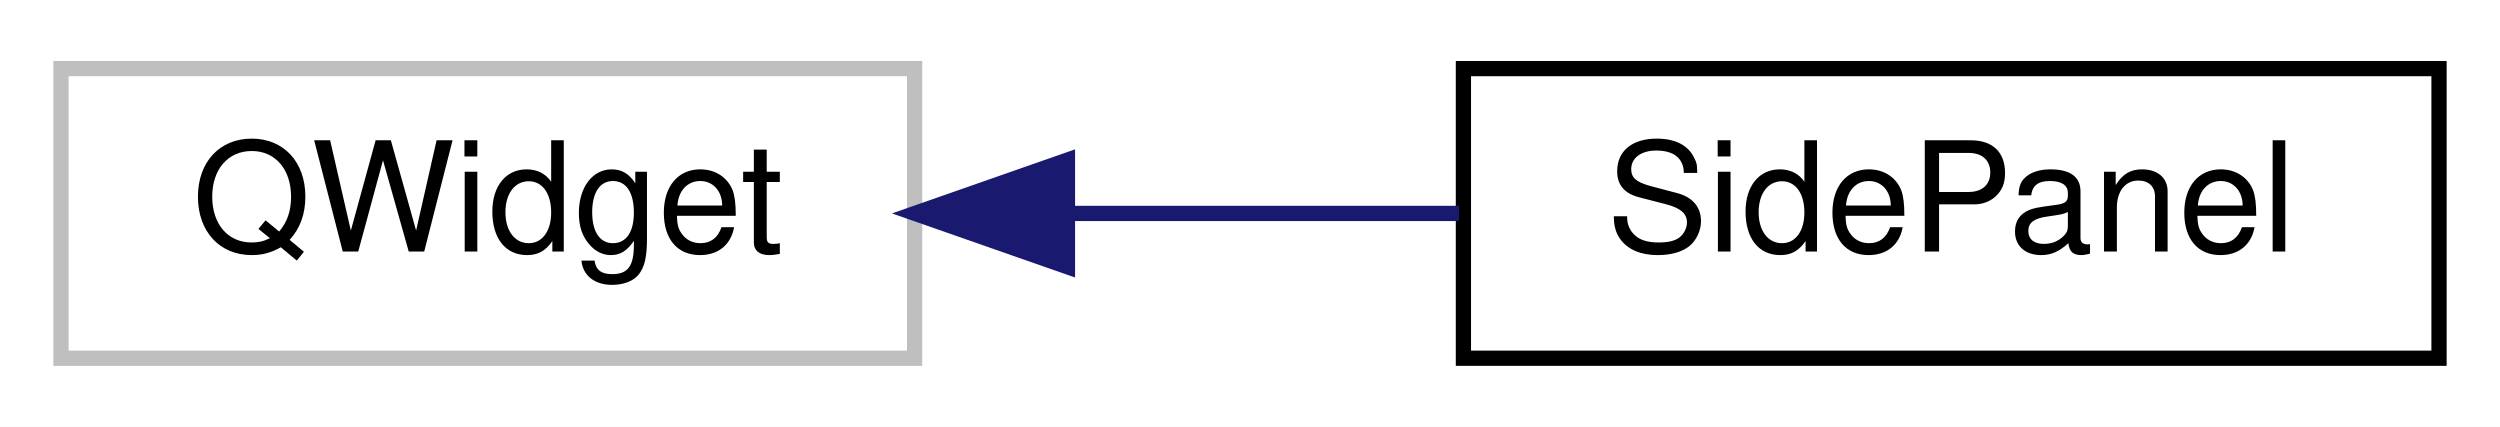
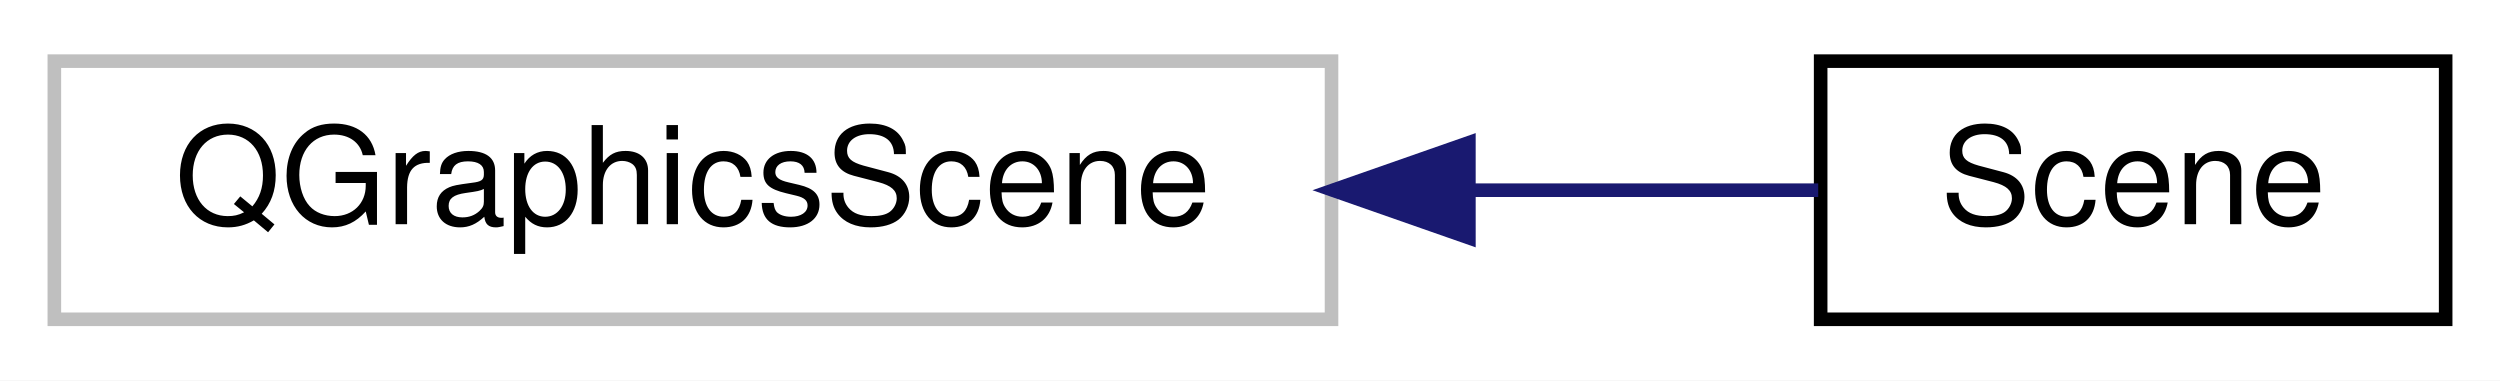
- <svg xmlns="http://www.w3.org/2000/svg" xmlns:xlink="http://www.w3.org/1999/xlink" width="164pt" height="28pt" viewBox="0.00 0.00 164.00 28.00">
+ <svg xmlns="http://www.w3.org/2000/svg" xmlns:xlink="http://www.w3.org/1999/xlink" width="184pt" height="28pt" viewBox="0.00 0.00 184.00 28.00">
  <g id="graph0" class="graph" transform="scale(1 1) rotate(0) translate(4 24)">
-     <polygon fill="#ffffff" stroke="transparent" points="-4,4 -4,-24 160,-24 160,4 -4,4" />
+     <polygon fill="#ffffff" stroke="transparent" points="-4,4 -4,-24 180,-24 180,4 -4,4" />
    <g id="node1" class="node">
      <g id="a_node1">
        <a xlink:title=" ">
-           <polygon fill="#ffffff" stroke="#bfbfbf" points="0,-.5 0,-19.5 56,-19.5 56,-.5 0,-.5" />
-           <text text-anchor="middle" x="28" y="-7.5" font-family="Helvetica,sans-Serif" font-size="10.00" fill="#000000">QWidget</text>
+           <polygon fill="#ffffff" stroke="#bfbfbf" points="0,-.5 0,-19.5 94,-19.5 94,-.5 0,-.5" />
+           <text text-anchor="middle" x="47" y="-7.5" font-family="Helvetica,sans-Serif" font-size="10.00" fill="#000000">QGraphicsScene</text>
        </a>
      </g>
    </g>
    <g id="node2" class="node">
      <g id="a_node2">
-         <a xlink:href="classSidePanel.html" target="_top" xlink:title=" ">
-           <polygon fill="#ffffff" stroke="#000000" points="92,-.5 92,-19.5 156,-19.5 156,-.5 92,-.5" />
-           <text text-anchor="middle" x="124" y="-7.5" font-family="Helvetica,sans-Serif" font-size="10.00" fill="#000000">SidePanel</text>
+         <a xlink:href="classScene.html" target="_top" xlink:title=" ">
+           <polygon fill="#ffffff" stroke="#000000" points="130,-.5 130,-19.5 176,-19.5 176,-.5 130,-.5" />
+           <text text-anchor="middle" x="153" y="-7.5" font-family="Helvetica,sans-Serif" font-size="10.00" fill="#000000">Scene</text>
        </a>
      </g>
    </g>
    <g id="edge1" class="edge">
-       <path fill="none" stroke="#191970" d="M66.085,-10C74.57,-10 83.488,-10 91.713,-10" />
-       <polygon fill="#191970" stroke="#191970" points="66.025,-6.5 56.025,-10 66.025,-13.5 66.025,-6.5" />
+       <path fill="none" stroke="#191970" d="M104.312,-10C113.334,-10 122.188,-10 129.82,-10" />
+       <polygon fill="#191970" stroke="#191970" points="104.111,-6.5 94.11,-10 104.11,-13.5 104.111,-6.5" />
    </g>
  </g>
</svg>
